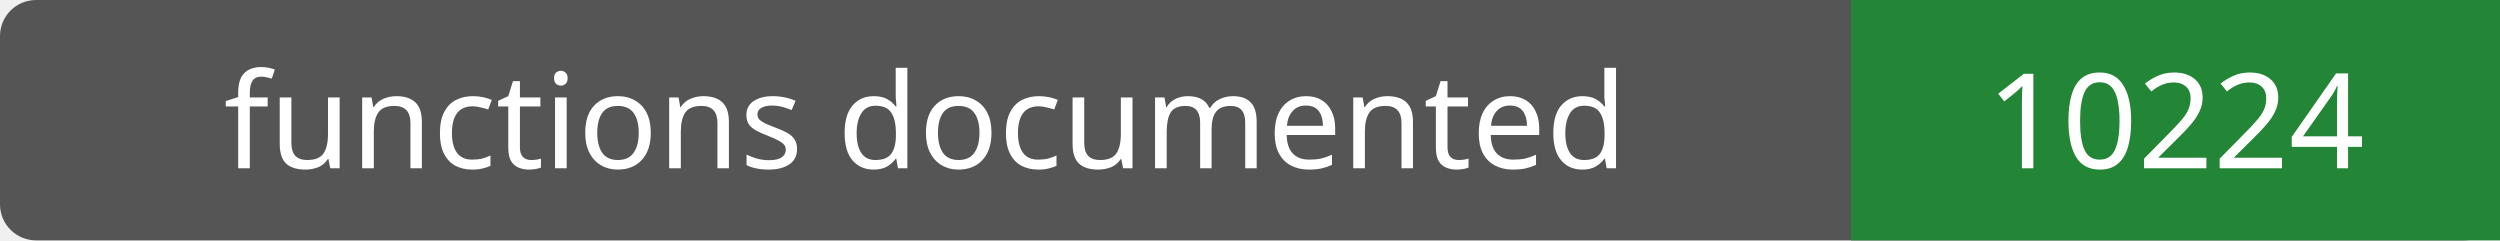
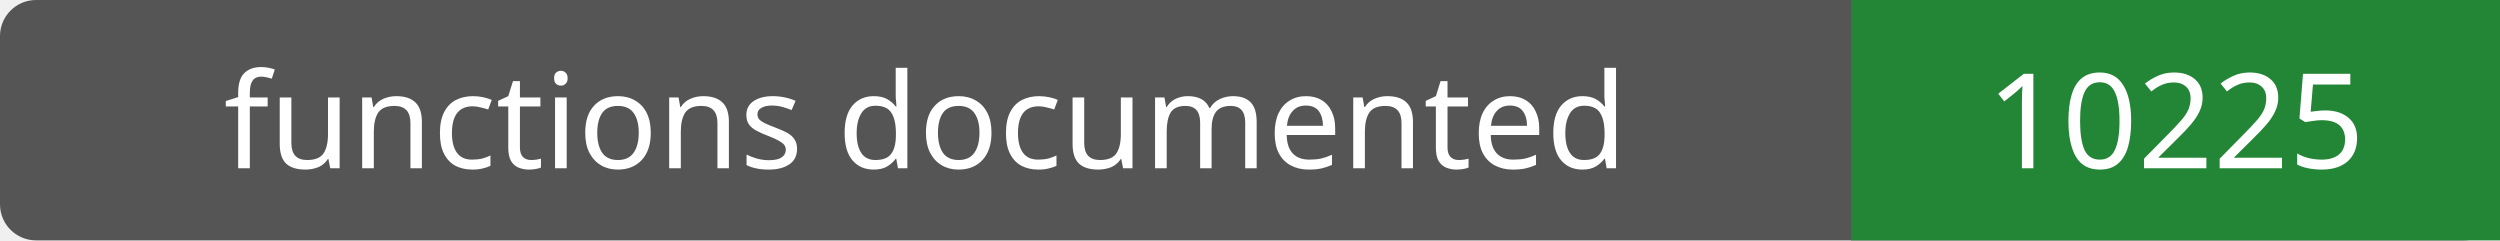
- <svg xmlns="http://www.w3.org/2000/svg" width="208" height="20" role="img" aria-label="functions documented: 10224">
+ <svg xmlns="http://www.w3.org/2000/svg" width="208" height="20" role="img" aria-label="functions documented: 10225">
  <rect width="208" height="20" rx="3" fill="#555" />
  <path fill="#238636" d="M154 0h54v20H154z" />
  <g fill="#fff" text-anchor="middle" font-family="Verdana,sans-serif" font-size="11">
    <text x="77.0" y="14">functions documented</text>
-     <text x="181.0" y="14">10224</text>
+     <text x="181.0" y="14">10225</text>
  </g>
</svg>
